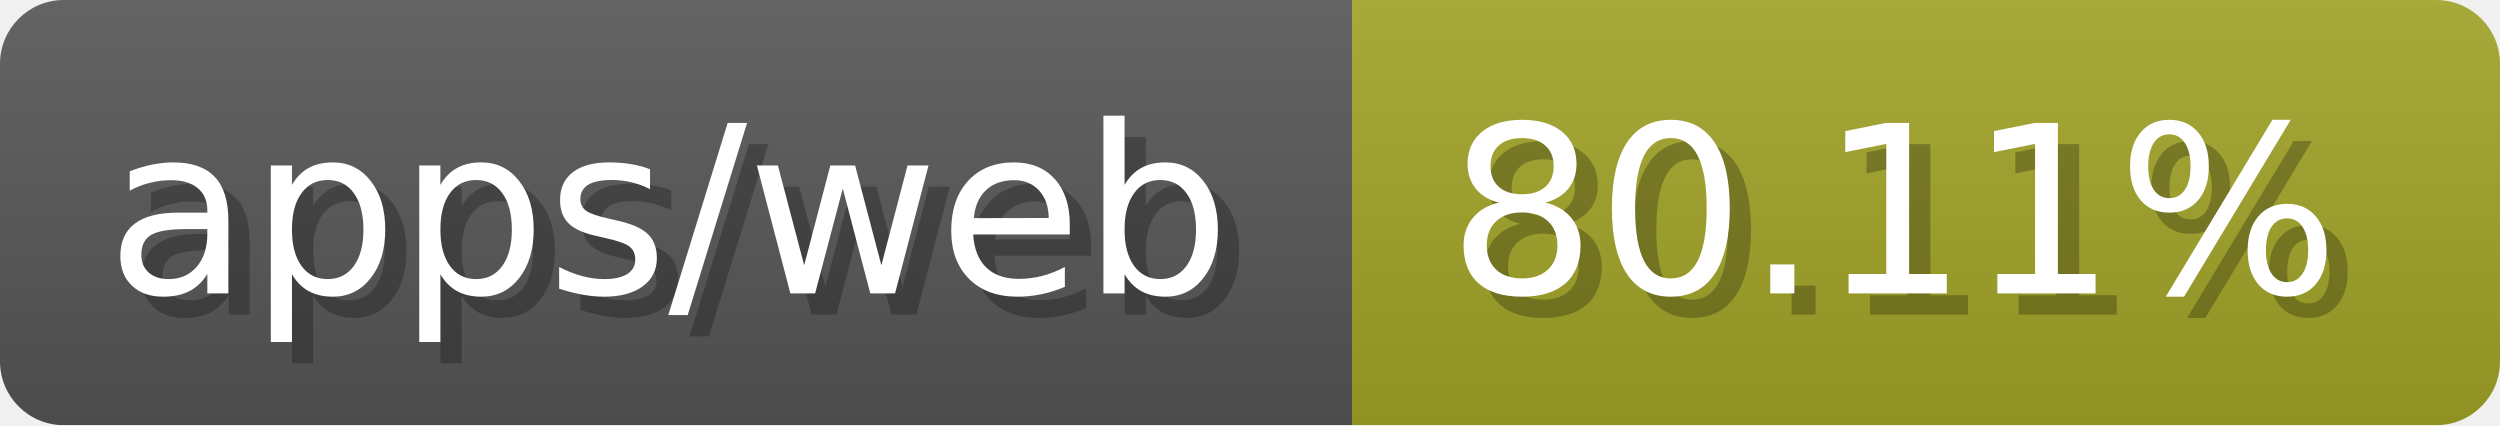
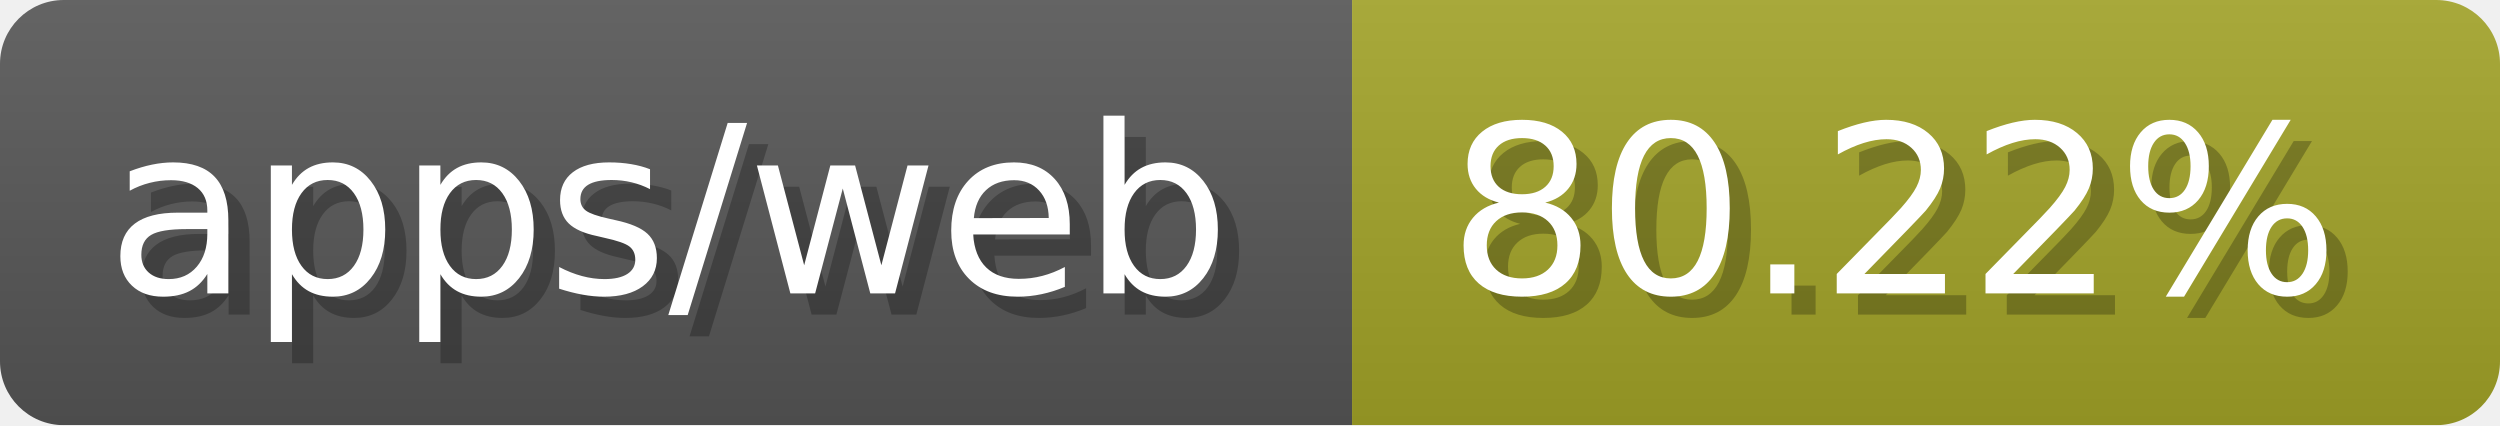
- <svg xmlns="http://www.w3.org/2000/svg" width="117.6" height="20" viewBox="0 0 1176 200" role="img" aria-label="apps/web: 80.11%">
-   <linearGradient id="zKLYT" x2="0" y2="100%">
+ <svg xmlns="http://www.w3.org/2000/svg" width="117.6" height="20" viewBox="0 0 1176 200" role="img" aria-label="apps/web: 80.22%">
+   <linearGradient id="wkyVg" x2="0" y2="100%">
    <stop offset="0" stop-opacity=".1" stop-color="#EEE" />
    <stop offset="1" stop-opacity=".1" />
  </linearGradient>
-   <mask id="EiuXV">
+   <mask id="hKvhg">
    <rect width="1176" height="200" rx="30" fill="#FFF" />
  </mask>
-   <g mask="url(#EiuXV)">
+   <g mask="url(#hKvhg)">
    <rect width="636" height="200" fill="#555" />
    <rect width="540" height="200" fill="#a0a127" x="636" />
-     <rect width="1176" height="200" fill="url(#zKLYT)" />
+     <rect width="1176" height="200" fill="url(#wkyVg)" />
  </g>
  <g aria-hidden="true" fill="#fff" text-anchor="start" font-family="Verdana,DejaVu Sans,sans-serif" font-size="110">
    <text x="60" y="148" textLength="536" fill="#000" opacity="0.25">apps/web</text>
    <text x="50" y="138" textLength="536">apps/web</text>
-     <text x="691" y="148" textLength="440" fill="#000" opacity="0.25">80.11%</text>
-     <text x="681" y="138" textLength="440">80.11%</text>
+     <text x="691" y="148" textLength="440" fill="#000" opacity="0.25">80.22%</text>
+     <text x="681" y="138" textLength="440">80.22%</text>
  </g>
</svg>
